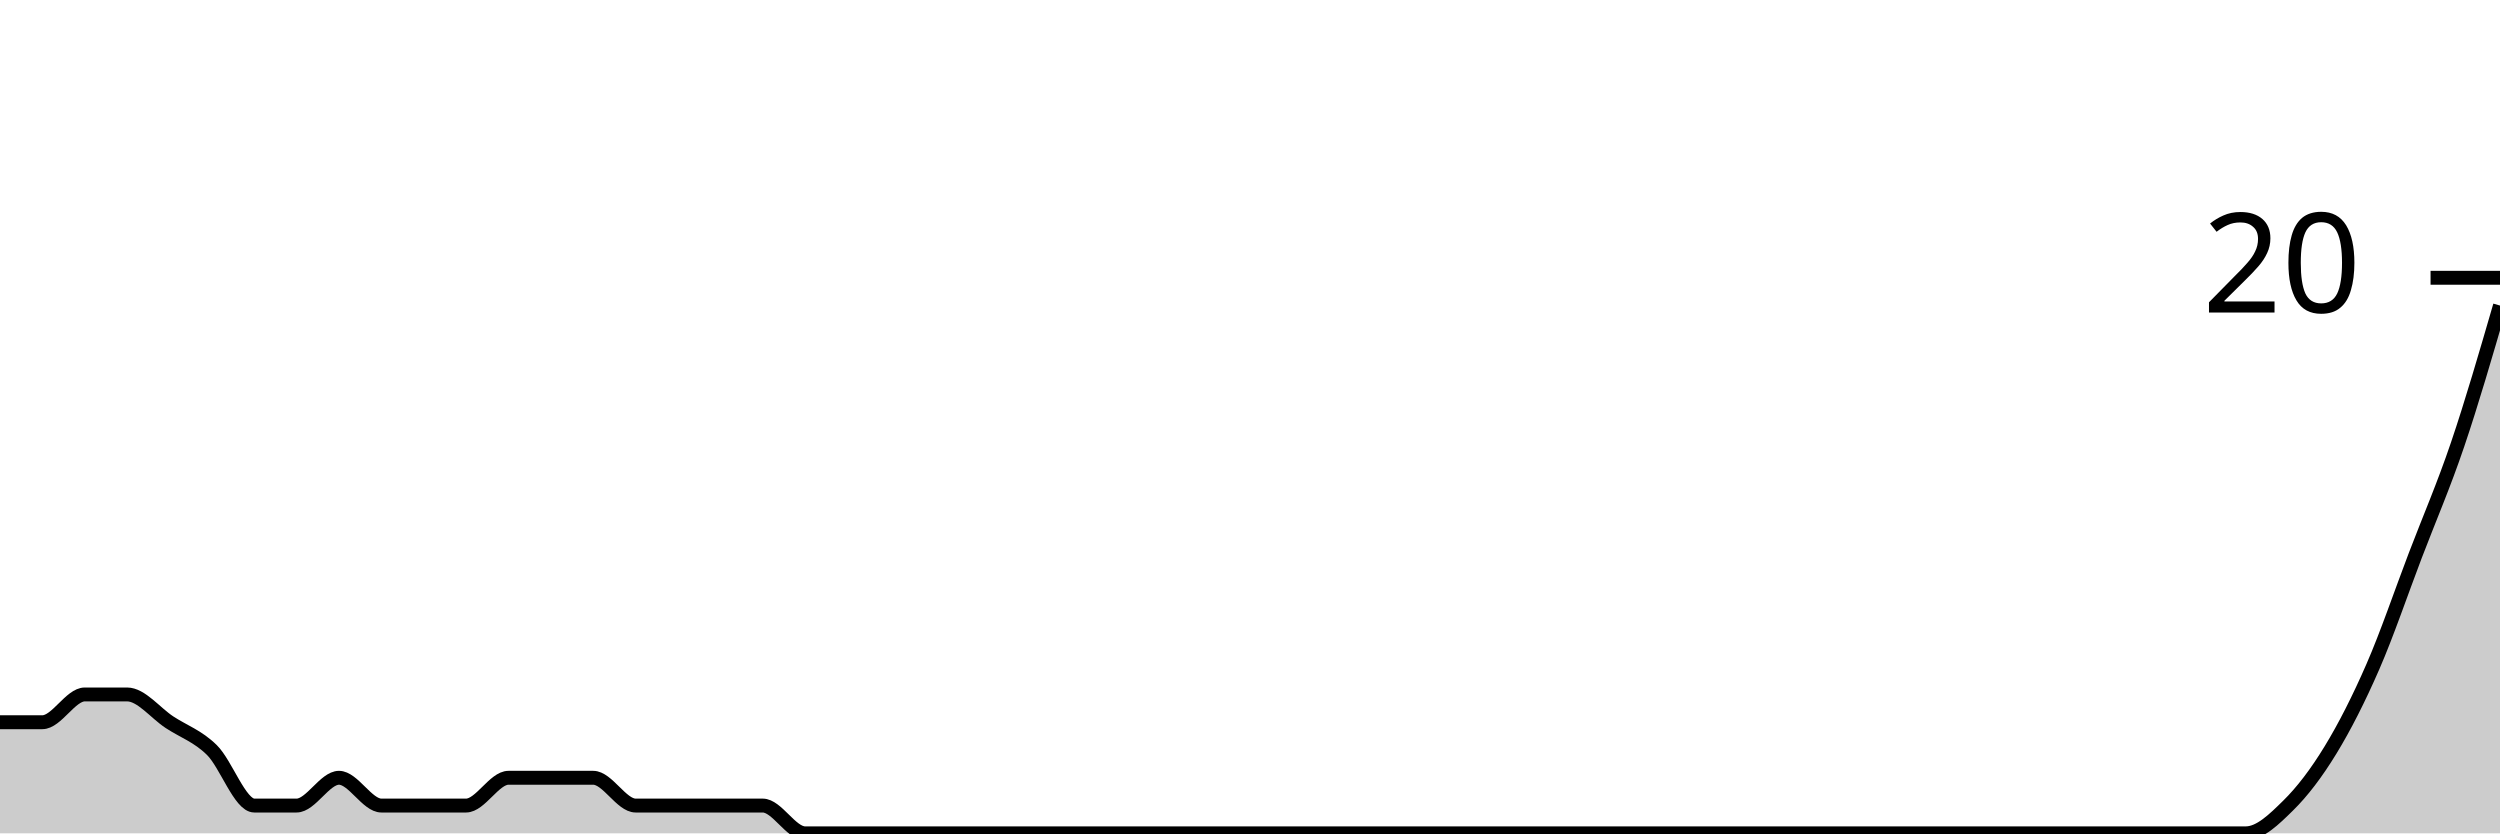
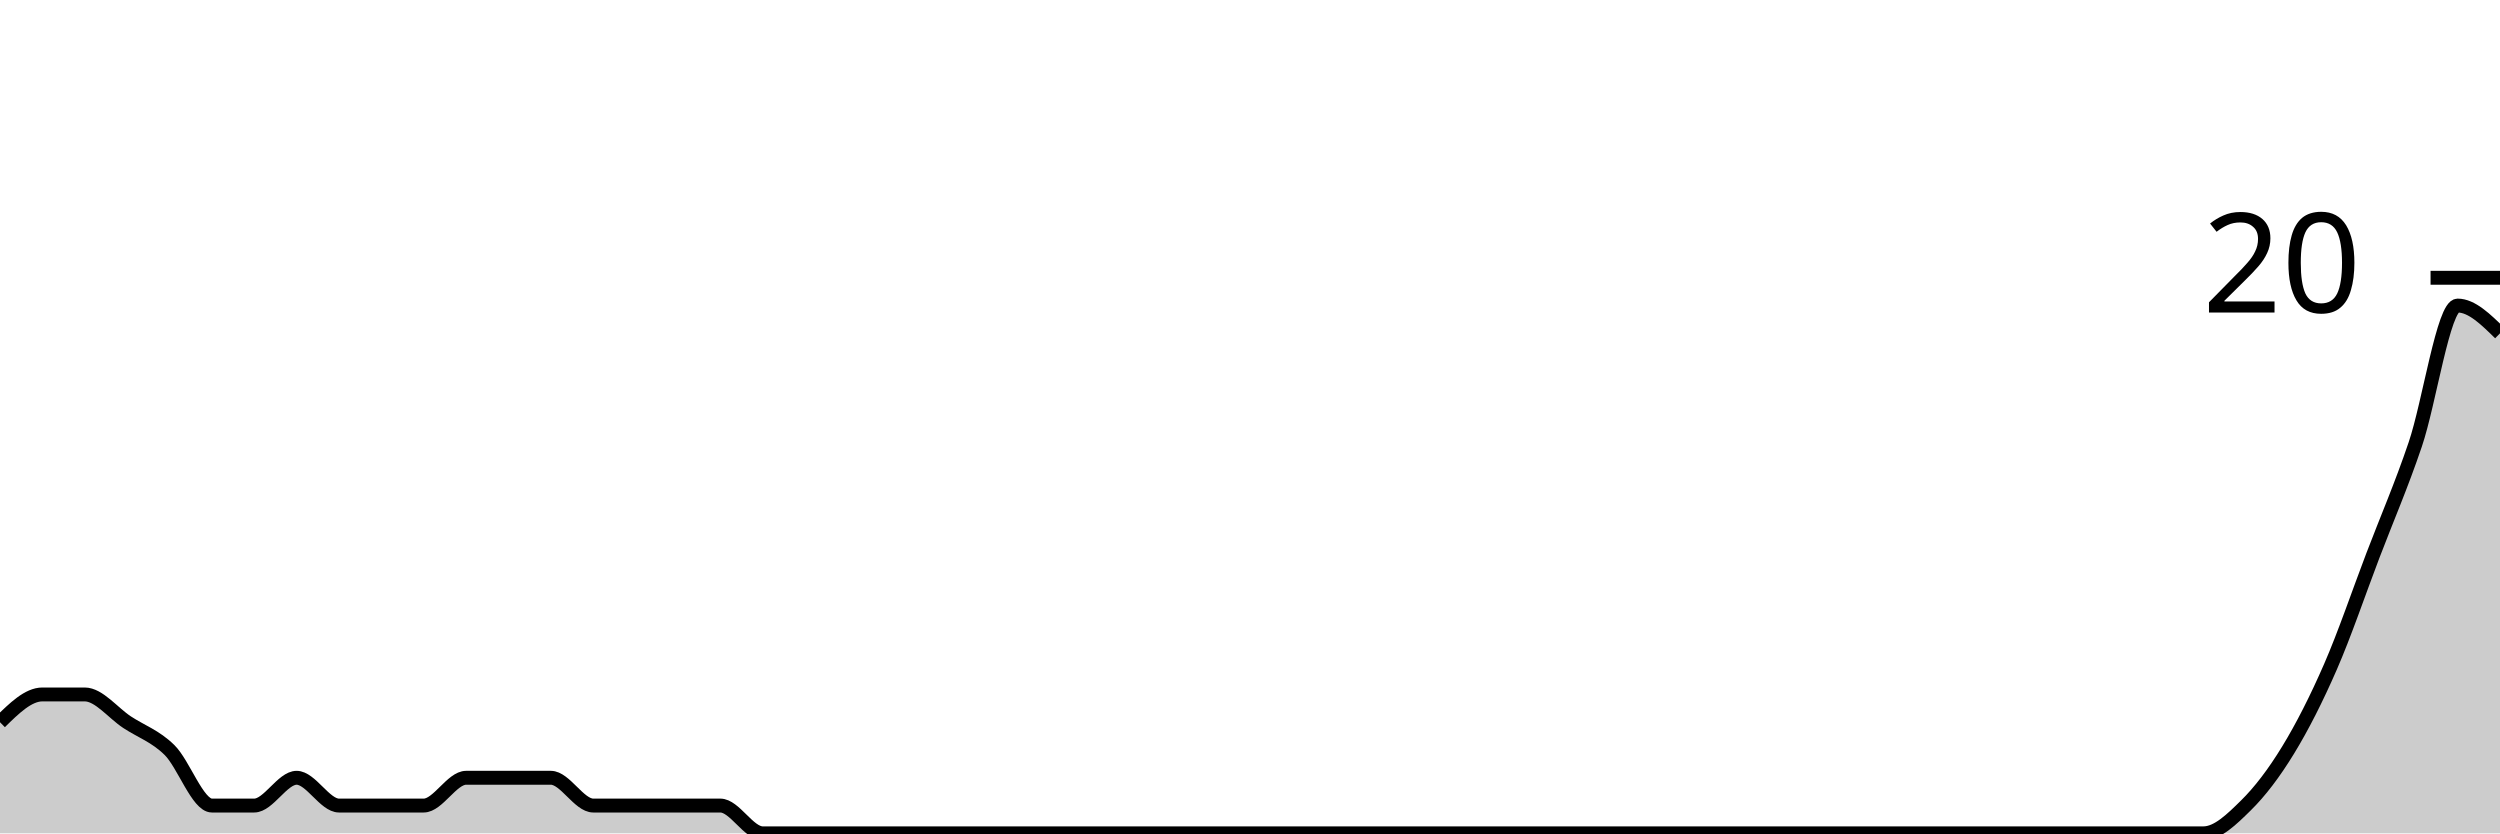
<svg xmlns="http://www.w3.org/2000/svg" viewBox="0 0 180 60">
  <g transform="translate(0,20)">
-     <path class="area" fill="rgba(0, 0, 0, 0.2)" d="M0,32C1.017,32,2.034,32,3.051,32C4.068,32,5.085,30,6.102,30C7.119,30,8.136,30,9.153,30C10.169,30,11.186,31.333,12.203,32C13.22,32.667,14.237,33,15.254,34C16.271,35,17.288,38,18.305,38C19.322,38,20.339,38,21.356,38C22.373,38,23.39,36,24.407,36C25.424,36,26.441,38,27.458,38C28.475,38,29.492,38,30.508,38C31.525,38,32.542,38,33.559,38C34.576,38,35.593,36,36.61,36C37.627,36,38.644,36,39.661,36C40.678,36,41.695,36,42.712,36C43.729,36,44.746,38,45.763,38C46.78,38,47.797,38,48.814,38C49.831,38,50.847,38,51.864,38C52.881,38,53.898,38,54.915,38C55.932,38,56.949,40,57.966,40C58.983,40,60,40,61.017,40C62.034,40,63.051,40,64.068,40C65.085,40,66.102,40,67.119,40C68.136,40,69.153,40,70.169,40C71.186,40,72.203,40,73.22,40C74.237,40,75.254,40,76.271,40C77.288,40,78.305,40,79.322,40C80.339,40,81.356,40,82.373,40C83.39,40,84.407,40,85.424,40C86.441,40,87.458,40,88.475,40C89.492,40,90.508,40,91.525,40C92.542,40,93.559,40,94.576,40C95.593,40,96.61,40,97.627,40C98.644,40,99.661,40,100.678,40C101.695,40,102.712,40,103.729,40C104.746,40,105.763,40,106.78,40C107.797,40,108.814,40,109.831,40C110.847,40,111.864,40,112.881,40C113.898,40,114.915,40,115.932,40C116.949,40,117.966,40,118.983,40C120,40,121.017,40,122.034,40C123.051,40,124.068,40,125.085,40C126.102,40,127.119,40,128.136,40C129.153,40,130.169,40,131.186,40C132.203,40,133.22,40,134.237,40C135.254,40,136.271,40,137.288,40C138.305,40,139.322,40,140.339,40C141.356,40,142.373,40,143.39,40C144.407,40,145.424,40,146.441,40C147.458,40,148.475,40,149.492,40C150.508,40,151.525,40,152.542,40C153.559,40,154.576,40,155.593,40C156.61,40,157.627,40,158.644,40C159.661,40,160.678,40,161.695,40C162.712,40,163.729,39,164.746,38C165.763,37,166.78,35.667,167.797,34C168.814,32.333,169.831,30.333,170.847,28C171.864,25.667,172.881,22.667,173.898,20C174.915,17.333,175.932,15,176.949,12C177.966,9,178.983,5.5,180,2L180,40C178.983,40,177.966,40,176.949,40C175.932,40,174.915,40,173.898,40C172.881,40,171.864,40,170.847,40C169.831,40,168.814,40,167.797,40C166.78,40,165.763,40,164.746,40C163.729,40,162.712,40,161.695,40C160.678,40,159.661,40,158.644,40C157.627,40,156.61,40,155.593,40C154.576,40,153.559,40,152.542,40C151.525,40,150.508,40,149.492,40C148.475,40,147.458,40,146.441,40C145.424,40,144.407,40,143.39,40C142.373,40,141.356,40,140.339,40C139.322,40,138.305,40,137.288,40C136.271,40,135.254,40,134.237,40C133.22,40,132.203,40,131.186,40C130.169,40,129.153,40,128.136,40C127.119,40,126.102,40,125.085,40C124.068,40,123.051,40,122.034,40C121.017,40,120,40,118.983,40C117.966,40,116.949,40,115.932,40C114.915,40,113.898,40,112.881,40C111.864,40,110.847,40,109.831,40C108.814,40,107.797,40,106.78,40C105.763,40,104.746,40,103.729,40C102.712,40,101.695,40,100.678,40C99.661,40,98.644,40,97.627,40C96.61,40,95.593,40,94.576,40C93.559,40,92.542,40,91.525,40C90.508,40,89.492,40,88.475,40C87.458,40,86.441,40,85.424,40C84.407,40,83.39,40,82.373,40C81.356,40,80.339,40,79.322,40C78.305,40,77.288,40,76.271,40C75.254,40,74.237,40,73.22,40C72.203,40,71.186,40,70.169,40C69.153,40,68.136,40,67.119,40C66.102,40,65.085,40,64.068,40C63.051,40,62.034,40,61.017,40C60,40,58.983,40,57.966,40C56.949,40,55.932,40,54.915,40C53.898,40,52.881,40,51.864,40C50.847,40,49.831,40,48.814,40C47.797,40,46.78,40,45.763,40C44.746,40,43.729,40,42.712,40C41.695,40,40.678,40,39.661,40C38.644,40,37.627,40,36.61,40C35.593,40,34.576,40,33.559,40C32.542,40,31.525,40,30.508,40C29.492,40,28.475,40,27.458,40C26.441,40,25.424,40,24.407,40C23.39,40,22.373,40,21.356,40C20.339,40,19.322,40,18.305,40C17.288,40,16.271,40,15.254,40C14.237,40,13.22,40,12.203,40C11.186,40,10.169,40,9.153,40C8.136,40,7.119,40,6.102,40C5.085,40,4.068,40,3.051,40C2.034,40,1.017,40,0,40Z" />
-     <path class="line" stroke="black" fill="none" d="M0,32C1.017,32,2.034,32,3.051,32C4.068,32,5.085,30,6.102,30C7.119,30,8.136,30,9.153,30C10.169,30,11.186,31.333,12.203,32C13.22,32.667,14.237,33,15.254,34C16.271,35,17.288,38,18.305,38C19.322,38,20.339,38,21.356,38C22.373,38,23.39,36,24.407,36C25.424,36,26.441,38,27.458,38C28.475,38,29.492,38,30.508,38C31.525,38,32.542,38,33.559,38C34.576,38,35.593,36,36.61,36C37.627,36,38.644,36,39.661,36C40.678,36,41.695,36,42.712,36C43.729,36,44.746,38,45.763,38C46.78,38,47.797,38,48.814,38C49.831,38,50.847,38,51.864,38C52.881,38,53.898,38,54.915,38C55.932,38,56.949,40,57.966,40C58.983,40,60,40,61.017,40C62.034,40,63.051,40,64.068,40C65.085,40,66.102,40,67.119,40C68.136,40,69.153,40,70.169,40C71.186,40,72.203,40,73.22,40C74.237,40,75.254,40,76.271,40C77.288,40,78.305,40,79.322,40C80.339,40,81.356,40,82.373,40C83.39,40,84.407,40,85.424,40C86.441,40,87.458,40,88.475,40C89.492,40,90.508,40,91.525,40C92.542,40,93.559,40,94.576,40C95.593,40,96.61,40,97.627,40C98.644,40,99.661,40,100.678,40C101.695,40,102.712,40,103.729,40C104.746,40,105.763,40,106.78,40C107.797,40,108.814,40,109.831,40C110.847,40,111.864,40,112.881,40C113.898,40,114.915,40,115.932,40C116.949,40,117.966,40,118.983,40C120,40,121.017,40,122.034,40C123.051,40,124.068,40,125.085,40C126.102,40,127.119,40,128.136,40C129.153,40,130.169,40,131.186,40C132.203,40,133.22,40,134.237,40C135.254,40,136.271,40,137.288,40C138.305,40,139.322,40,140.339,40C141.356,40,142.373,40,143.39,40C144.407,40,145.424,40,146.441,40C147.458,40,148.475,40,149.492,40C150.508,40,151.525,40,152.542,40C153.559,40,154.576,40,155.593,40C156.61,40,157.627,40,158.644,40C159.661,40,160.678,40,161.695,40C162.712,40,163.729,39,164.746,38C165.763,37,166.78,35.667,167.797,34C168.814,32.333,169.831,30.333,170.847,28C171.864,25.667,172.881,22.667,173.898,20C174.915,17.333,175.932,15,176.949,12C177.966,9,178.983,5.5,180,2" />
+     <path class="area" fill="rgba(0, 0, 0, 0.2)" d="M0,32C1.017,31,2.034,30,3.051,30C4.068,30,5.085,30,6.102,30C7.119,30,8.136,31.333,9.153,32C10.169,32.667,11.186,33,12.203,34C13.22,35,14.237,38,15.254,38C16.271,38,17.288,38,18.305,38C19.322,38,20.339,36,21.356,36C22.373,36,23.39,38,24.407,38C25.424,38,26.441,38,27.458,38C28.475,38,29.492,38,30.508,38C31.525,38,32.542,36,33.559,36C34.576,36,35.593,36,36.61,36C37.627,36,38.644,36,39.661,36C40.678,36,41.695,38,42.712,38C43.729,38,44.746,38,45.763,38C46.78,38,47.797,38,48.814,38C49.831,38,50.847,38,51.864,38C52.881,38,53.898,40,54.915,40C55.932,40,56.949,40,57.966,40C58.983,40,60,40,61.017,40C62.034,40,63.051,40,64.068,40C65.085,40,66.102,40,67.119,40C68.136,40,69.153,40,70.169,40C71.186,40,72.203,40,73.22,40C74.237,40,75.254,40,76.271,40C77.288,40,78.305,40,79.322,40C80.339,40,81.356,40,82.373,40C83.39,40,84.407,40,85.424,40C86.441,40,87.458,40,88.475,40C89.492,40,90.508,40,91.525,40C92.542,40,93.559,40,94.576,40C95.593,40,96.61,40,97.627,40C98.644,40,99.661,40,100.678,40C101.695,40,102.712,40,103.729,40C104.746,40,105.763,40,106.78,40C107.797,40,108.814,40,109.831,40C110.847,40,111.864,40,112.881,40C113.898,40,114.915,40,115.932,40C116.949,40,117.966,40,118.983,40C120,40,121.017,40,122.034,40C123.051,40,124.068,40,125.085,40C126.102,40,127.119,40,128.136,40C129.153,40,130.169,40,131.186,40C132.203,40,133.22,40,134.237,40C135.254,40,136.271,40,137.288,40C138.305,40,139.322,40,140.339,40C141.356,40,142.373,40,143.39,40C144.407,40,145.424,40,146.441,40C147.458,40,148.475,40,149.492,40C150.508,40,151.525,40,152.542,40C153.559,40,154.576,40,155.593,40C156.61,40,157.627,40,158.644,40C159.661,40,160.678,39,161.695,38C162.712,37,163.729,35.667,164.746,34C165.763,32.333,166.78,30.333,167.797,28C168.814,25.667,169.831,22.667,170.847,20C171.864,17.333,172.881,15,173.898,12C174.915,9,175.932,2,176.949,2C177.966,2,178.983,3,180,4L180,40C178.983,40,177.966,40,176.949,40C175.932,40,174.915,40,173.898,40C172.881,40,171.864,40,170.847,40C169.831,40,168.814,40,167.797,40C166.78,40,165.763,40,164.746,40C163.729,40,162.712,40,161.695,40C160.678,40,159.661,40,158.644,40C157.627,40,156.61,40,155.593,40C154.576,40,153.559,40,152.542,40C151.525,40,150.508,40,149.492,40C148.475,40,147.458,40,146.441,40C145.424,40,144.407,40,143.39,40C142.373,40,141.356,40,140.339,40C139.322,40,138.305,40,137.288,40C136.271,40,135.254,40,134.237,40C133.22,40,132.203,40,131.186,40C130.169,40,129.153,40,128.136,40C127.119,40,126.102,40,125.085,40C124.068,40,123.051,40,122.034,40C121.017,40,120,40,118.983,40C117.966,40,116.949,40,115.932,40C114.915,40,113.898,40,112.881,40C111.864,40,110.847,40,109.831,40C108.814,40,107.797,40,106.78,40C105.763,40,104.746,40,103.729,40C102.712,40,101.695,40,100.678,40C99.661,40,98.644,40,97.627,40C96.61,40,95.593,40,94.576,40C93.559,40,92.542,40,91.525,40C90.508,40,89.492,40,88.475,40C87.458,40,86.441,40,85.424,40C84.407,40,83.39,40,82.373,40C81.356,40,80.339,40,79.322,40C78.305,40,77.288,40,76.271,40C75.254,40,74.237,40,73.22,40C72.203,40,71.186,40,70.169,40C69.153,40,68.136,40,67.119,40C66.102,40,65.085,40,64.068,40C63.051,40,62.034,40,61.017,40C60,40,58.983,40,57.966,40C56.949,40,55.932,40,54.915,40C53.898,40,52.881,40,51.864,40C50.847,40,49.831,40,48.814,40C47.797,40,46.78,40,45.763,40C44.746,40,43.729,40,42.712,40C41.695,40,40.678,40,39.661,40C38.644,40,37.627,40,36.61,40C35.593,40,34.576,40,33.559,40C32.542,40,31.525,40,30.508,40C29.492,40,28.475,40,27.458,40C26.441,40,25.424,40,24.407,40C23.39,40,22.373,40,21.356,40C20.339,40,19.322,40,18.305,40C17.288,40,16.271,40,15.254,40C14.237,40,13.22,40,12.203,40C11.186,40,10.169,40,9.153,40C8.136,40,7.119,40,6.102,40C5.085,40,4.068,40,3.051,40C2.034,40,1.017,40,0,40Z" />
+     <path class="line" stroke="black" fill="none" d="M0,32C1.017,31,2.034,30,3.051,30C4.068,30,5.085,30,6.102,30C7.119,30,8.136,31.333,9.153,32C10.169,32.667,11.186,33,12.203,34C13.22,35,14.237,38,15.254,38C16.271,38,17.288,38,18.305,38C19.322,38,20.339,36,21.356,36C22.373,36,23.39,38,24.407,38C25.424,38,26.441,38,27.458,38C28.475,38,29.492,38,30.508,38C31.525,38,32.542,36,33.559,36C34.576,36,35.593,36,36.61,36C37.627,36,38.644,36,39.661,36C40.678,36,41.695,38,42.712,38C43.729,38,44.746,38,45.763,38C46.78,38,47.797,38,48.814,38C49.831,38,50.847,38,51.864,38C52.881,38,53.898,40,54.915,40C55.932,40,56.949,40,57.966,40C58.983,40,60,40,61.017,40C62.034,40,63.051,40,64.068,40C65.085,40,66.102,40,67.119,40C68.136,40,69.153,40,70.169,40C71.186,40,72.203,40,73.22,40C74.237,40,75.254,40,76.271,40C77.288,40,78.305,40,79.322,40C80.339,40,81.356,40,82.373,40C83.39,40,84.407,40,85.424,40C86.441,40,87.458,40,88.475,40C89.492,40,90.508,40,91.525,40C92.542,40,93.559,40,94.576,40C95.593,40,96.61,40,97.627,40C98.644,40,99.661,40,100.678,40C101.695,40,102.712,40,103.729,40C104.746,40,105.763,40,106.78,40C107.797,40,108.814,40,109.831,40C110.847,40,111.864,40,112.881,40C113.898,40,114.915,40,115.932,40C116.949,40,117.966,40,118.983,40C120,40,121.017,40,122.034,40C123.051,40,124.068,40,125.085,40C126.102,40,127.119,40,128.136,40C129.153,40,130.169,40,131.186,40C132.203,40,133.22,40,134.237,40C135.254,40,136.271,40,137.288,40C138.305,40,139.322,40,140.339,40C141.356,40,142.373,40,143.39,40C144.407,40,145.424,40,146.441,40C147.458,40,148.475,40,149.492,40C150.508,40,151.525,40,152.542,40C153.559,40,154.576,40,155.593,40C156.61,40,157.627,40,158.644,40C159.661,40,160.678,39,161.695,38C162.712,37,163.729,35.667,164.746,34C165.763,32.333,166.78,30.333,167.797,28C168.814,25.667,169.831,22.667,170.847,20C171.864,17.333,172.881,15,173.898,12C174.915,9,175.932,2,176.949,2C177.966,2,178.983,3,180,4" />
    <path class="axis-ceiling" stroke-width="1" stroke="black" fill="none" d="M175,0L180,0" />
    <text class="axis-ceiling-label" font-family="sans-serif" text-anchor="end" font-size="10px" x="170" y="2.5">20</text>
  </g>
</svg>
